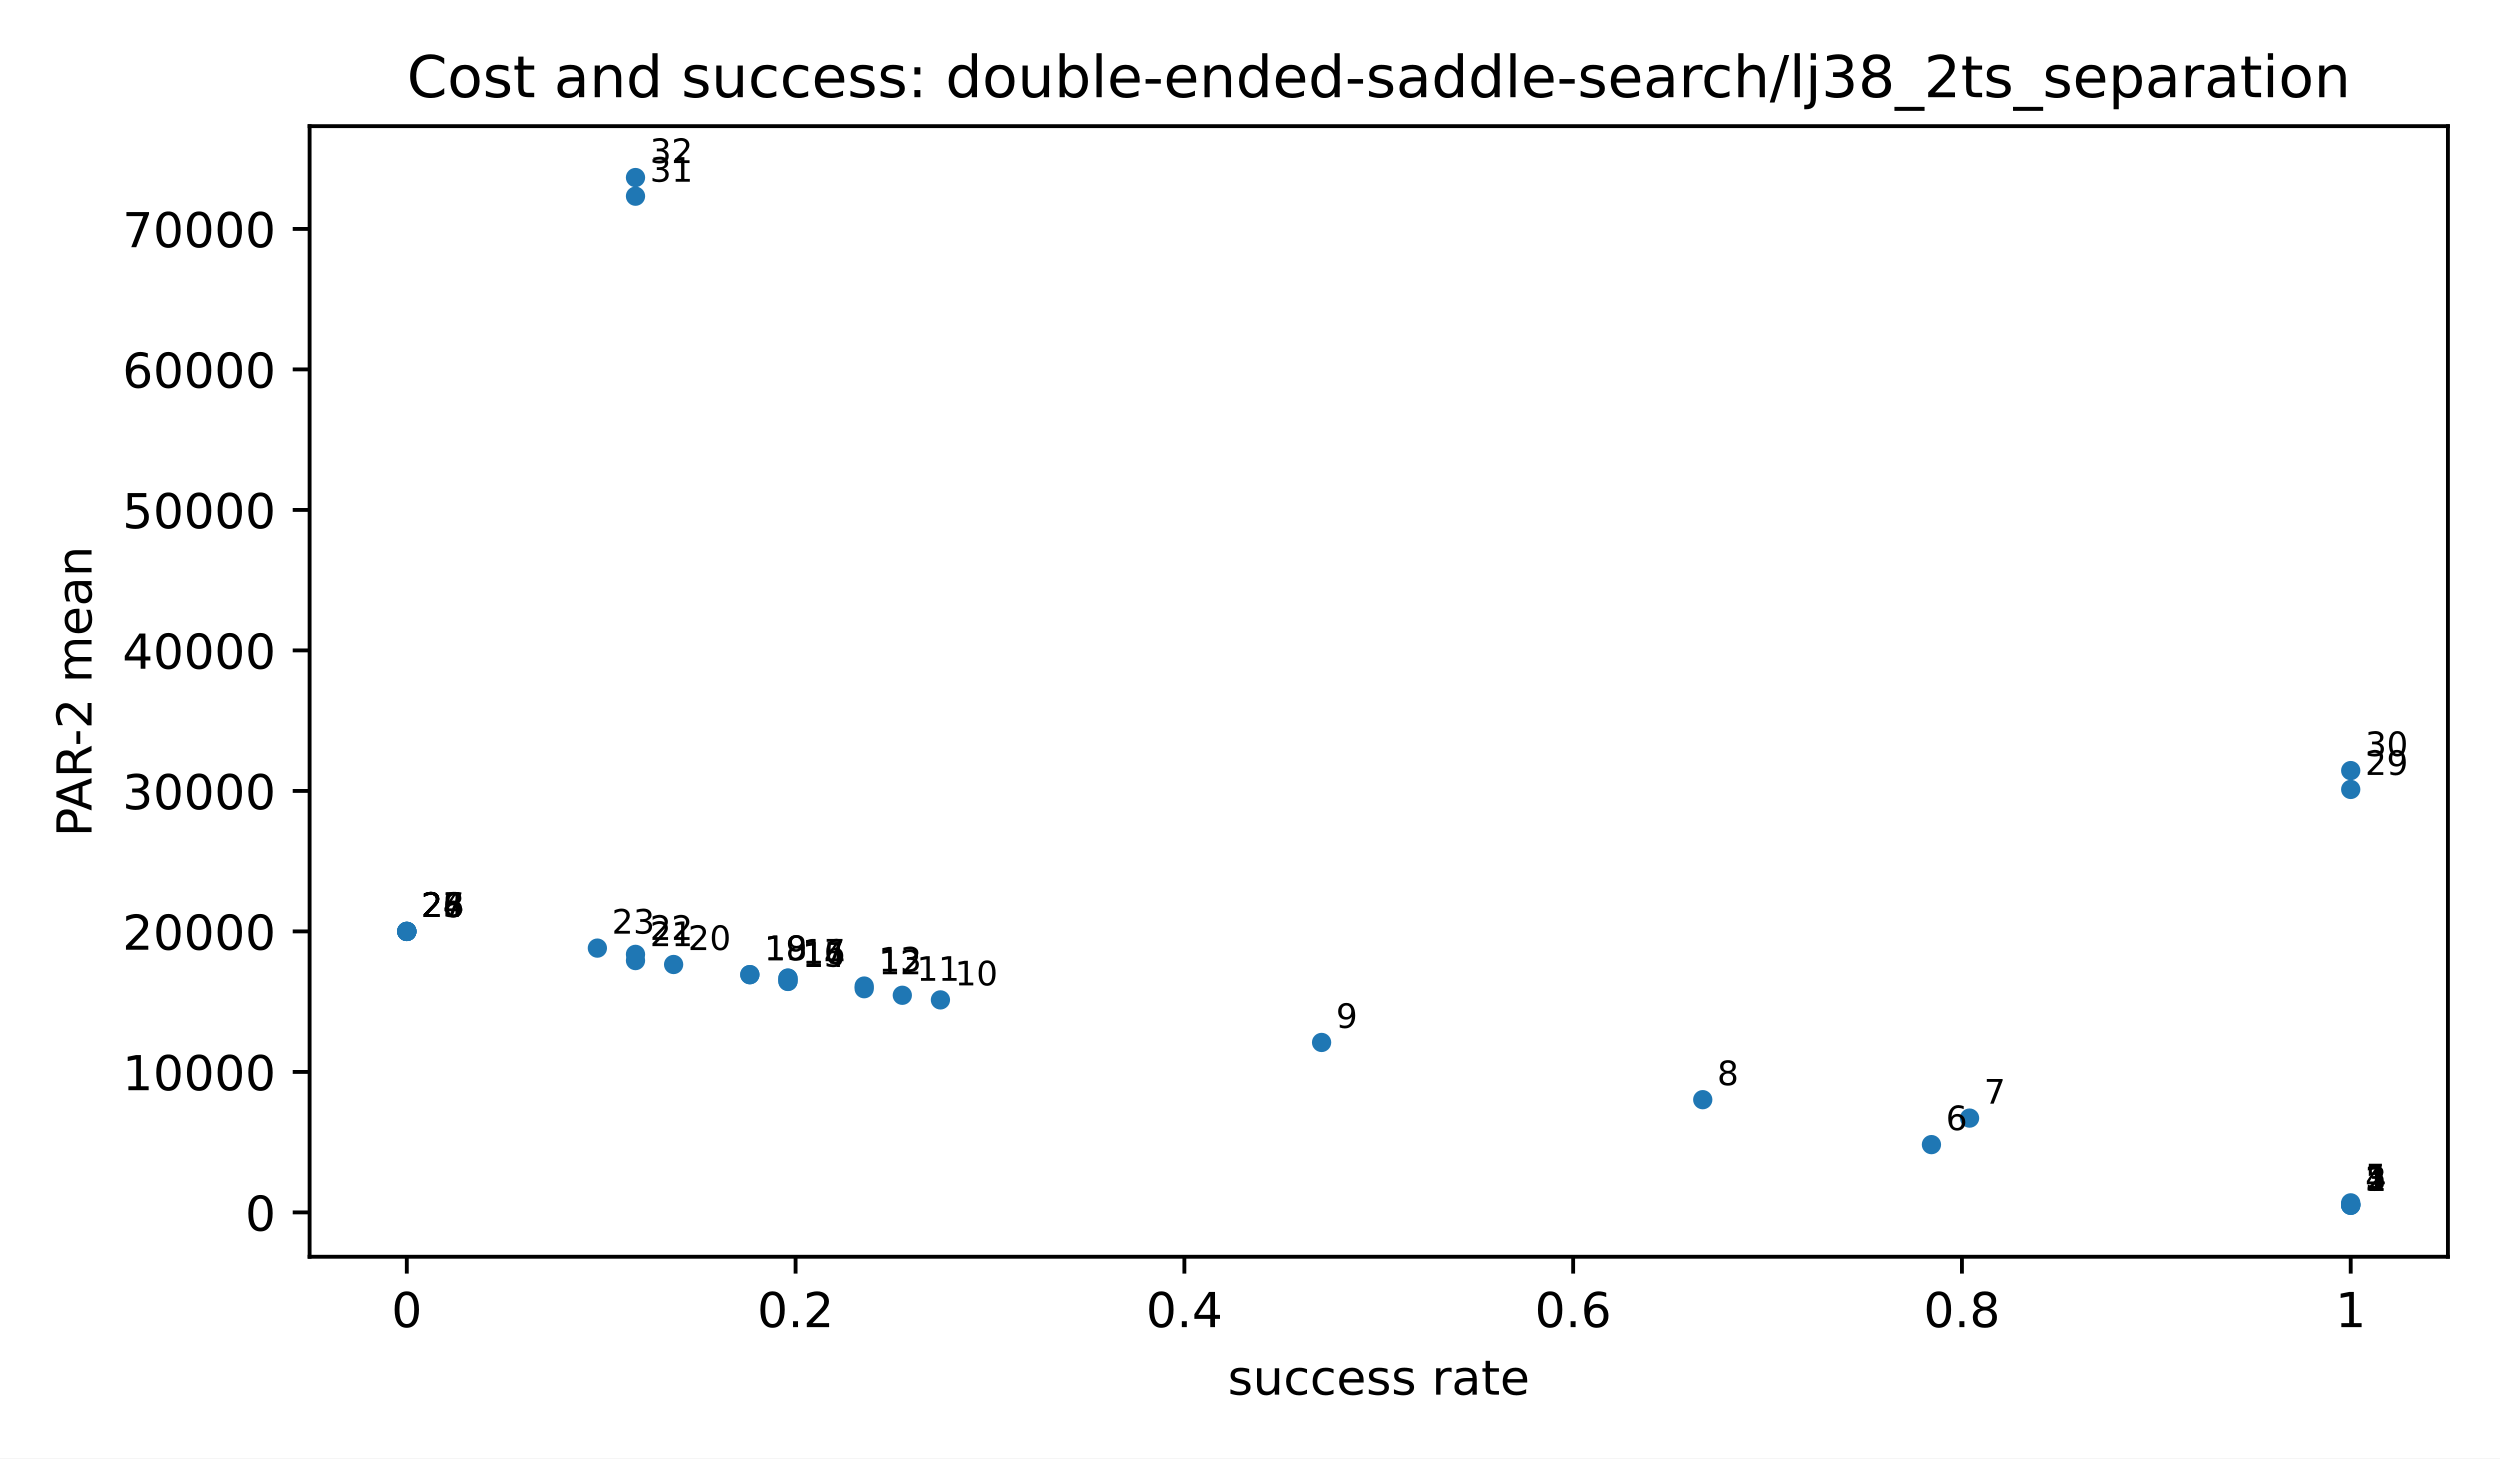
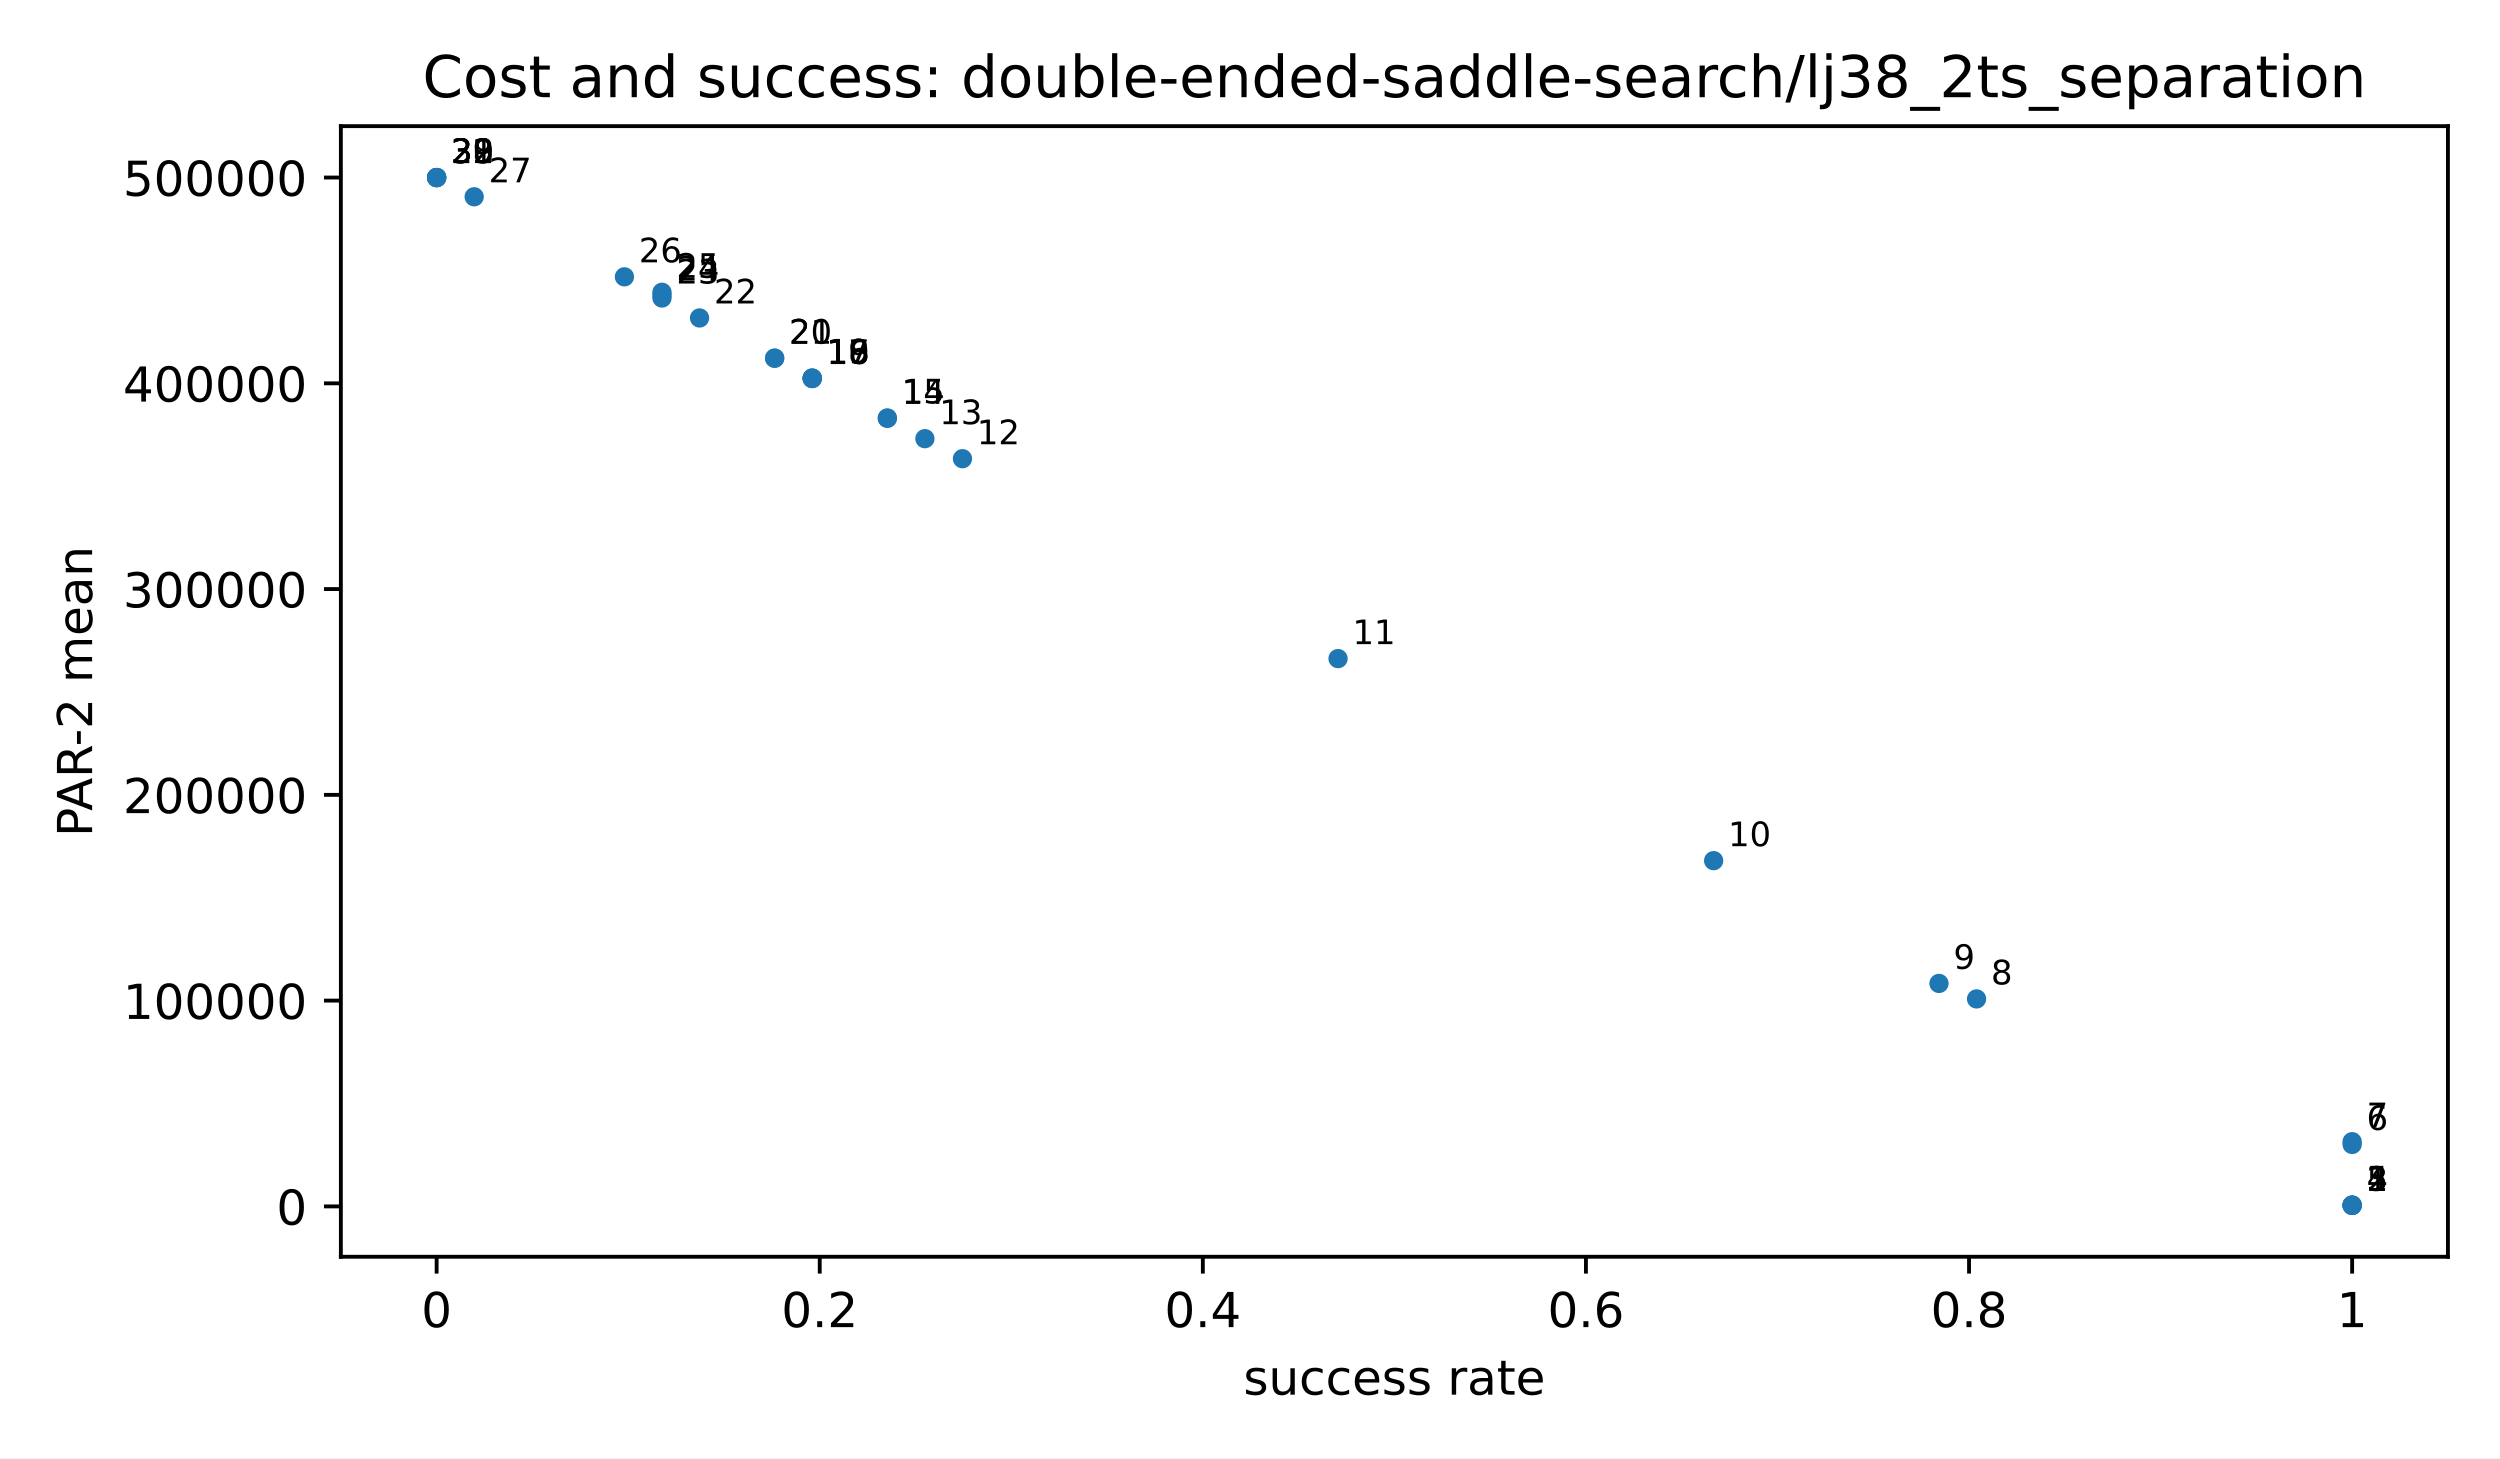
<svg xmlns="http://www.w3.org/2000/svg" xmlns:xlink="http://www.w3.org/1999/xlink" width="518.4pt" height="302.4pt" viewBox="0 0 518.4 302.4" version="1.1">
  <defs>
    <style type="text/css">*{stroke-linejoin: round; stroke-linecap: butt}</style>
  </defs>
  <g id="figure_1">
    <g id="patch_1">
      <path d="M 0 302.4  L 518.4 302.4  L 518.4 0  L 0 0  z " style="fill: #ffffff" />
    </g>
    <g id="axes_1">
      <g id="patch_2">
-         <path d="M 64.2 260.6  L 507.6 260.6  L 507.6 26.16  L 64.2 26.16  z " style="fill: #ffffff" />
+         <path d="M 70.68 260.6  L 507.6 260.6  L 507.6 26.16  L 70.68 26.16  z " style="fill: #ffffff" />
      </g>
      <g id="PathCollection_1">
        <defs>
          <path id="m2d8934182f" d="M 0 2  C 0.53 2 1.039 1.789 1.414 1.414  C 1.789 1.039 2 0.53 2 0  C 2 -0.53 1.789 -1.039 1.414 -1.414  C 1.039 -1.789 0.53 -2 0 -2  C -0.53 -2 -1.039 -1.789 -1.414 -1.414  C -1.789 -1.039 -2 -0.53 -2 0  C -2 0.53 -1.789 1.039 -1.414 1.414  C -1.039 1.789 -0.53 2 0 2  z " />
        </defs>
-         <g clip-path="url(#p3300185fd4)">
-           <use xlink:href="#m2d8934182f" x="487.445" y="249.944" style="fill: #1f77b4" />
-           <use xlink:href="#m2d8934182f" x="487.445" y="249.893" style="fill: #1f77b4" />
-           <use xlink:href="#m2d8934182f" x="487.445" y="249.88" style="fill: #1f77b4" />
-           <use xlink:href="#m2d8934182f" x="487.445" y="249.763" style="fill: #1f77b4" />
-           <use xlink:href="#m2d8934182f" x="487.445" y="249.422" style="fill: #1f77b4" />
-           <use xlink:href="#m2d8934182f" x="400.504" y="237.348" style="fill: #1f77b4" />
-           <use xlink:href="#m2d8934182f" x="408.408" y="231.849" style="fill: #1f77b4" />
-           <use xlink:href="#m2d8934182f" x="353.082" y="228.03" style="fill: #1f77b4" />
-           <use xlink:href="#m2d8934182f" x="274.044" y="216.162" style="fill: #1f77b4" />
-           <use xlink:href="#m2d8934182f" x="195.007" y="207.339" style="fill: #1f77b4" />
-           <use xlink:href="#m2d8934182f" x="187.103" y="206.381" style="fill: #1f77b4" />
-           <use xlink:href="#m2d8934182f" x="179.199" y="205.02" style="fill: #1f77b4" />
-           <use xlink:href="#m2d8934182f" x="179.199" y="204.468" style="fill: #1f77b4" />
-           <use xlink:href="#m2d8934182f" x="163.392" y="203.515" style="fill: #1f77b4" />
-           <use xlink:href="#m2d8934182f" x="163.392" y="203.46" style="fill: #1f77b4" />
-           <use xlink:href="#m2d8934182f" x="163.392" y="202.863" style="fill: #1f77b4" />
-           <use xlink:href="#m2d8934182f" x="163.392" y="202.806" style="fill: #1f77b4" />
-           <use xlink:href="#m2d8934182f" x="155.488" y="202.116" style="fill: #1f77b4" />
-           <use xlink:href="#m2d8934182f" x="155.488" y="202.099" style="fill: #1f77b4" />
-           <use xlink:href="#m2d8934182f" x="139.681" y="199.998" style="fill: #1f77b4" />
-           <use xlink:href="#m2d8934182f" x="131.777" y="199.184" style="fill: #1f77b4" />
-           <use xlink:href="#m2d8934182f" x="131.777" y="197.898" style="fill: #1f77b4" />
-           <use xlink:href="#m2d8934182f" x="123.873" y="196.601" style="fill: #1f77b4" />
-           <use xlink:href="#m2d8934182f" x="84.355" y="193.14" style="fill: #1f77b4" />
-           <use xlink:href="#m2d8934182f" x="84.355" y="193.14" style="fill: #1f77b4" />
-           <use xlink:href="#m2d8934182f" x="84.355" y="193.14" style="fill: #1f77b4" />
-           <use xlink:href="#m2d8934182f" x="84.355" y="193.14" style="fill: #1f77b4" />
-           <use xlink:href="#m2d8934182f" x="84.355" y="193.14" style="fill: #1f77b4" />
-           <use xlink:href="#m2d8934182f" x="487.445" y="163.697" style="fill: #1f77b4" />
-           <use xlink:href="#m2d8934182f" x="487.445" y="159.789" style="fill: #1f77b4" />
-           <use xlink:href="#m2d8934182f" x="131.777" y="40.684" style="fill: #1f77b4" />
-           <use xlink:href="#m2d8934182f" x="131.777" y="36.816" style="fill: #1f77b4" />
+         <g clip-path="url(#p58a81f9ba8)">
+           <use xlink:href="#m2d8934182f" x="487.74" y="249.944" style="fill: #1f77b4" />
+           <use xlink:href="#m2d8934182f" x="487.74" y="249.936" style="fill: #1f77b4" />
+           <use xlink:href="#m2d8934182f" x="487.74" y="249.934" style="fill: #1f77b4" />
+           <use xlink:href="#m2d8934182f" x="487.74" y="249.917" style="fill: #1f77b4" />
+           <use xlink:href="#m2d8934182f" x="487.74" y="249.867" style="fill: #1f77b4" />
+           <use xlink:href="#m2d8934182f" x="487.74" y="237.312" style="fill: #1f77b4" />
+           <use xlink:href="#m2d8934182f" x="487.74" y="236.74" style="fill: #1f77b4" />
+           <use xlink:href="#m2d8934182f" x="409.858" y="207.135" style="fill: #1f77b4" />
+           <use xlink:href="#m2d8934182f" x="402.069" y="203.925" style="fill: #1f77b4" />
+           <use xlink:href="#m2d8934182f" x="355.34" y="178.465" style="fill: #1f77b4" />
+           <use xlink:href="#m2d8934182f" x="277.458" y="136.568" style="fill: #1f77b4" />
+           <use xlink:href="#m2d8934182f" x="199.575" y="95.118" style="fill: #1f77b4" />
+           <use xlink:href="#m2d8934182f" x="191.787" y="90.962" style="fill: #1f77b4" />
+           <use xlink:href="#m2d8934182f" x="183.999" y="86.746" style="fill: #1f77b4" />
+           <use xlink:href="#m2d8934182f" x="183.999" y="86.666" style="fill: #1f77b4" />
+           <use xlink:href="#m2d8934182f" x="168.422" y="78.494" style="fill: #1f77b4" />
+           <use xlink:href="#m2d8934182f" x="168.422" y="78.486" style="fill: #1f77b4" />
+           <use xlink:href="#m2d8934182f" x="168.422" y="78.399" style="fill: #1f77b4" />
+           <use xlink:href="#m2d8934182f" x="168.422" y="78.39" style="fill: #1f77b4" />
+           <use xlink:href="#m2d8934182f" x="160.634" y="74.274" style="fill: #1f77b4" />
+           <use xlink:href="#m2d8934182f" x="160.634" y="74.271" style="fill: #1f77b4" />
+           <use xlink:href="#m2d8934182f" x="145.058" y="65.932" style="fill: #1f77b4" />
+           <use xlink:href="#m2d8934182f" x="137.269" y="61.797" style="fill: #1f77b4" />
+           <use xlink:href="#m2d8934182f" x="137.269" y="61.173" style="fill: #1f77b4" />
+           <use xlink:href="#m2d8934182f" x="137.269" y="60.606" style="fill: #1f77b4" />
+           <use xlink:href="#m2d8934182f" x="129.481" y="57.402" style="fill: #1f77b4" />
+           <use xlink:href="#m2d8934182f" x="98.328" y="40.803" style="fill: #1f77b4" />
+           <use xlink:href="#m2d8934182f" x="90.54" y="36.816" style="fill: #1f77b4" />
+           <use xlink:href="#m2d8934182f" x="90.54" y="36.816" style="fill: #1f77b4" />
+           <use xlink:href="#m2d8934182f" x="90.54" y="36.816" style="fill: #1f77b4" />
+           <use xlink:href="#m2d8934182f" x="90.54" y="36.816" style="fill: #1f77b4" />
+           <use xlink:href="#m2d8934182f" x="90.54" y="36.816" style="fill: #1f77b4" />
        </g>
      </g>
      <g id="matplotlib.axis_1">
        <g id="xtick_1">
          <g id="line2d_1">
            <defs>
              <path id="m8ea4d47d77" d="M 0 0  L 0 3.5  " style="stroke: #000000; stroke-width: 0.8" />
            </defs>
            <g>
-               <use xlink:href="#m8ea4d47d77" x="84.355" y="260.6" style="stroke: #000000; stroke-width: 0.8" />
+               <use xlink:href="#m8ea4d47d77" x="90.54" y="260.6" style="stroke: #000000; stroke-width: 0.8" />
            </g>
          </g>
          <g id="text_1">
-             <text style="font-size: 10px; font-family: 'DejaVu Sans', 'Bitstream Vera Sans', 'Computer Modern Sans Serif', 'Lucida Grande', 'Verdana', 'Geneva', 'Lucid', 'Arial', 'Helvetica', 'Avant Garde', sans-serif; text-anchor: middle" x="84.355" y="275.198" transform="rotate(-0 84.35455 275.1977)">0</text>
+             <text style="font-size: 10px; font-family: 'DejaVu Sans', 'Bitstream Vera Sans', 'Computer Modern Sans Serif', 'Lucida Grande', 'Verdana', 'Geneva', 'Lucid', 'Arial', 'Helvetica', 'Avant Garde', sans-serif; text-anchor: middle" x="90.54" y="275.198" transform="rotate(-0 90.54 275.1977)">0</text>
          </g>
        </g>
        <g id="xtick_2">
          <g id="line2d_2">
            <g>
-               <use xlink:href="#m8ea4d47d77" x="164.973" y="260.6" style="stroke: #000000; stroke-width: 0.8" />
+               <use xlink:href="#m8ea4d47d77" x="169.98" y="260.6" style="stroke: #000000; stroke-width: 0.8" />
            </g>
          </g>
          <g id="text_2">
-             <text style="font-size: 10px; font-family: 'DejaVu Sans', 'Bitstream Vera Sans', 'Computer Modern Sans Serif', 'Lucida Grande', 'Verdana', 'Geneva', 'Lucid', 'Arial', 'Helvetica', 'Avant Garde', sans-serif; text-anchor: middle" x="164.973" y="275.198" transform="rotate(-0 164.9727 275.1977)">0.2</text>
+             <text style="font-size: 10px; font-family: 'DejaVu Sans', 'Bitstream Vera Sans', 'Computer Modern Sans Serif', 'Lucida Grande', 'Verdana', 'Geneva', 'Lucid', 'Arial', 'Helvetica', 'Avant Garde', sans-serif; text-anchor: middle" x="169.98" y="275.198" transform="rotate(-0 169.98 275.1977)">0.2</text>
          </g>
        </g>
        <g id="xtick_3">
          <g id="line2d_3">
            <g>
-               <use xlink:href="#m8ea4d47d77" x="245.591" y="260.6" style="stroke: #000000; stroke-width: 0.8" />
+               <use xlink:href="#m8ea4d47d77" x="249.42" y="260.6" style="stroke: #000000; stroke-width: 0.8" />
            </g>
          </g>
          <g id="text_3">
-             <text style="font-size: 10px; font-family: 'DejaVu Sans', 'Bitstream Vera Sans', 'Computer Modern Sans Serif', 'Lucida Grande', 'Verdana', 'Geneva', 'Lucid', 'Arial', 'Helvetica', 'Avant Garde', sans-serif; text-anchor: middle" x="245.591" y="275.198" transform="rotate(-0 245.5909 275.1977)">0.4</text>
+             <text style="font-size: 10px; font-family: 'DejaVu Sans', 'Bitstream Vera Sans', 'Computer Modern Sans Serif', 'Lucida Grande', 'Verdana', 'Geneva', 'Lucid', 'Arial', 'Helvetica', 'Avant Garde', sans-serif; text-anchor: middle" x="249.42" y="275.198" transform="rotate(-0 249.42 275.1977)">0.4</text>
          </g>
        </g>
        <g id="xtick_4">
          <g id="line2d_4">
            <g>
-               <use xlink:href="#m8ea4d47d77" x="326.209" y="260.6" style="stroke: #000000; stroke-width: 0.8" />
+               <use xlink:href="#m8ea4d47d77" x="328.86" y="260.6" style="stroke: #000000; stroke-width: 0.8" />
            </g>
          </g>
          <g id="text_4">
-             <text style="font-size: 10px; font-family: 'DejaVu Sans', 'Bitstream Vera Sans', 'Computer Modern Sans Serif', 'Lucida Grande', 'Verdana', 'Geneva', 'Lucid', 'Arial', 'Helvetica', 'Avant Garde', sans-serif; text-anchor: middle" x="326.209" y="275.198" transform="rotate(-0 326.2091 275.1977)">0.6</text>
+             <text style="font-size: 10px; font-family: 'DejaVu Sans', 'Bitstream Vera Sans', 'Computer Modern Sans Serif', 'Lucida Grande', 'Verdana', 'Geneva', 'Lucid', 'Arial', 'Helvetica', 'Avant Garde', sans-serif; text-anchor: middle" x="328.86" y="275.198" transform="rotate(-0 328.86 275.1977)">0.6</text>
          </g>
        </g>
        <g id="xtick_5">
          <g id="line2d_5">
            <g>
-               <use xlink:href="#m8ea4d47d77" x="406.827" y="260.6" style="stroke: #000000; stroke-width: 0.8" />
+               <use xlink:href="#m8ea4d47d77" x="408.3" y="260.6" style="stroke: #000000; stroke-width: 0.8" />
            </g>
          </g>
          <g id="text_5">
-             <text style="font-size: 10px; font-family: 'DejaVu Sans', 'Bitstream Vera Sans', 'Computer Modern Sans Serif', 'Lucida Grande', 'Verdana', 'Geneva', 'Lucid', 'Arial', 'Helvetica', 'Avant Garde', sans-serif; text-anchor: middle" x="406.827" y="275.198" transform="rotate(-0 406.8273 275.1977)">0.8</text>
+             <text style="font-size: 10px; font-family: 'DejaVu Sans', 'Bitstream Vera Sans', 'Computer Modern Sans Serif', 'Lucida Grande', 'Verdana', 'Geneva', 'Lucid', 'Arial', 'Helvetica', 'Avant Garde', sans-serif; text-anchor: middle" x="408.3" y="275.198" transform="rotate(-0 408.3 275.1977)">0.8</text>
          </g>
        </g>
        <g id="xtick_6">
          <g id="line2d_6">
            <g>
-               <use xlink:href="#m8ea4d47d77" x="487.445" y="260.6" style="stroke: #000000; stroke-width: 0.8" />
+               <use xlink:href="#m8ea4d47d77" x="487.74" y="260.6" style="stroke: #000000; stroke-width: 0.8" />
            </g>
          </g>
          <g id="text_6">
-             <text style="font-size: 10px; font-family: 'DejaVu Sans', 'Bitstream Vera Sans', 'Computer Modern Sans Serif', 'Lucida Grande', 'Verdana', 'Geneva', 'Lucid', 'Arial', 'Helvetica', 'Avant Garde', sans-serif; text-anchor: middle" x="487.445" y="275.198" transform="rotate(-0 487.4455 275.1977)">1</text>
+             <text style="font-size: 10px; font-family: 'DejaVu Sans', 'Bitstream Vera Sans', 'Computer Modern Sans Serif', 'Lucida Grande', 'Verdana', 'Geneva', 'Lucid', 'Arial', 'Helvetica', 'Avant Garde', sans-serif; text-anchor: middle" x="487.74" y="275.198" transform="rotate(-0 487.74 275.1977)">1</text>
          </g>
        </g>
        <g id="text_7">
-           <text style="font-size: 10px; font-family: 'DejaVu Sans', 'Bitstream Vera Sans', 'Computer Modern Sans Serif', 'Lucida Grande', 'Verdana', 'Geneva', 'Lucid', 'Arial', 'Helvetica', 'Avant Garde', sans-serif; text-anchor: middle" x="285.9" y="289.198" transform="rotate(-0 285.9 289.1977)">success rate</text>
+           <text style="font-size: 10px; font-family: 'DejaVu Sans', 'Bitstream Vera Sans', 'Computer Modern Sans Serif', 'Lucida Grande', 'Verdana', 'Geneva', 'Lucid', 'Arial', 'Helvetica', 'Avant Garde', sans-serif; text-anchor: middle" x="289.14" y="289.198" transform="rotate(-0 289.14 289.1977)">success rate</text>
        </g>
      </g>
      <g id="matplotlib.axis_2">
        <g id="ytick_1">
          <g id="line2d_7">
            <defs>
              <path id="md659df78fa" d="M 0 0  L -3.5 0  " style="stroke: #000000; stroke-width: 0.8" />
            </defs>
            <g>
-               <use xlink:href="#md659df78fa" x="64.2" y="251.408" style="stroke: #000000; stroke-width: 0.8" />
+               <use xlink:href="#md659df78fa" x="70.68" y="250.158" style="stroke: #000000; stroke-width: 0.8" />
            </g>
          </g>
          <g id="text_8">
-             <text style="font-size: 10px; font-family: 'DejaVu Sans', 'Bitstream Vera Sans', 'Computer Modern Sans Serif', 'Lucida Grande', 'Verdana', 'Geneva', 'Lucid', 'Arial', 'Helvetica', 'Avant Garde', sans-serif; text-anchor: end" x="57.2" y="255.207" transform="rotate(-0 57.2 255.2073)">0</text>
+             <text style="font-size: 10px; font-family: 'DejaVu Sans', 'Bitstream Vera Sans', 'Computer Modern Sans Serif', 'Lucida Grande', 'Verdana', 'Geneva', 'Lucid', 'Arial', 'Helvetica', 'Avant Garde', sans-serif; text-anchor: end" x="63.68" y="253.957" transform="rotate(-0 63.68 253.957)">0</text>
          </g>
        </g>
        <g id="ytick_2">
          <g id="line2d_8">
            <g>
-               <use xlink:href="#md659df78fa" x="64.2" y="222.274" style="stroke: #000000; stroke-width: 0.8" />
+               <use xlink:href="#md659df78fa" x="70.68" y="207.49" style="stroke: #000000; stroke-width: 0.8" />
            </g>
          </g>
          <g id="text_9">
-             <text style="font-size: 10px; font-family: 'DejaVu Sans', 'Bitstream Vera Sans', 'Computer Modern Sans Serif', 'Lucida Grande', 'Verdana', 'Geneva', 'Lucid', 'Arial', 'Helvetica', 'Avant Garde', sans-serif; text-anchor: end" x="57.2" y="226.073" transform="rotate(-0 57.2 226.0729)">10000</text>
+             <text style="font-size: 10px; font-family: 'DejaVu Sans', 'Bitstream Vera Sans', 'Computer Modern Sans Serif', 'Lucida Grande', 'Verdana', 'Geneva', 'Lucid', 'Arial', 'Helvetica', 'Avant Garde', sans-serif; text-anchor: end" x="63.68" y="211.289" transform="rotate(-0 63.68 211.2886)">100000</text>
          </g>
        </g>
        <g id="ytick_3">
          <g id="line2d_9">
            <g>
-               <use xlink:href="#md659df78fa" x="64.2" y="193.14" style="stroke: #000000; stroke-width: 0.8" />
+               <use xlink:href="#md659df78fa" x="70.68" y="164.821" style="stroke: #000000; stroke-width: 0.8" />
            </g>
          </g>
          <g id="text_10">
-             <text style="font-size: 10px; font-family: 'DejaVu Sans', 'Bitstream Vera Sans', 'Computer Modern Sans Serif', 'Lucida Grande', 'Verdana', 'Geneva', 'Lucid', 'Arial', 'Helvetica', 'Avant Garde', sans-serif; text-anchor: end" x="57.2" y="196.939" transform="rotate(-0 57.2 196.9386)">20000</text>
+             <text style="font-size: 10px; font-family: 'DejaVu Sans', 'Bitstream Vera Sans', 'Computer Modern Sans Serif', 'Lucida Grande', 'Verdana', 'Geneva', 'Lucid', 'Arial', 'Helvetica', 'Avant Garde', sans-serif; text-anchor: end" x="63.68" y="168.62" transform="rotate(-0 63.68 168.6203)">200000</text>
          </g>
        </g>
        <g id="ytick_4">
          <g id="line2d_10">
            <g>
-               <use xlink:href="#md659df78fa" x="64.2" y="164.005" style="stroke: #000000; stroke-width: 0.8" />
+               <use xlink:href="#md659df78fa" x="70.68" y="122.153" style="stroke: #000000; stroke-width: 0.8" />
            </g>
          </g>
          <g id="text_11">
-             <text style="font-size: 10px; font-family: 'DejaVu Sans', 'Bitstream Vera Sans', 'Computer Modern Sans Serif', 'Lucida Grande', 'Verdana', 'Geneva', 'Lucid', 'Arial', 'Helvetica', 'Avant Garde', sans-serif; text-anchor: end" x="57.2" y="167.804" transform="rotate(-0 57.2 167.8042)">30000</text>
+             <text style="font-size: 10px; font-family: 'DejaVu Sans', 'Bitstream Vera Sans', 'Computer Modern Sans Serif', 'Lucida Grande', 'Verdana', 'Geneva', 'Lucid', 'Arial', 'Helvetica', 'Avant Garde', sans-serif; text-anchor: end" x="63.68" y="125.952" transform="rotate(-0 63.68 125.9519)">300000</text>
          </g>
        </g>
        <g id="ytick_5">
          <g id="line2d_11">
            <g>
-               <use xlink:href="#md659df78fa" x="64.2" y="134.871" style="stroke: #000000; stroke-width: 0.8" />
+               <use xlink:href="#md659df78fa" x="70.68" y="79.485" style="stroke: #000000; stroke-width: 0.8" />
            </g>
          </g>
          <g id="text_12">
-             <text style="font-size: 10px; font-family: 'DejaVu Sans', 'Bitstream Vera Sans', 'Computer Modern Sans Serif', 'Lucida Grande', 'Verdana', 'Geneva', 'Lucid', 'Arial', 'Helvetica', 'Avant Garde', sans-serif; text-anchor: end" x="57.2" y="138.67" transform="rotate(-0 57.2 138.6699)">40000</text>
+             <text style="font-size: 10px; font-family: 'DejaVu Sans', 'Bitstream Vera Sans', 'Computer Modern Sans Serif', 'Lucida Grande', 'Verdana', 'Geneva', 'Lucid', 'Arial', 'Helvetica', 'Avant Garde', sans-serif; text-anchor: end" x="63.68" y="83.284" transform="rotate(-0 63.68 83.28355)">400000</text>
          </g>
        </g>
        <g id="ytick_6">
          <g id="line2d_12">
            <g>
-               <use xlink:href="#md659df78fa" x="64.2" y="105.737" style="stroke: #000000; stroke-width: 0.8" />
+               <use xlink:href="#md659df78fa" x="70.68" y="36.816" style="stroke: #000000; stroke-width: 0.8" />
            </g>
          </g>
          <g id="text_13">
-             <text style="font-size: 10px; font-family: 'DejaVu Sans', 'Bitstream Vera Sans', 'Computer Modern Sans Serif', 'Lucida Grande', 'Verdana', 'Geneva', 'Lucid', 'Arial', 'Helvetica', 'Avant Garde', sans-serif; text-anchor: end" x="57.2" y="109.535" transform="rotate(-0 57.2 109.5355)">50000</text>
-           </g>
-         </g>
-         <g id="ytick_7">
-           <g id="line2d_13">
-             <g>
-               <use xlink:href="#md659df78fa" x="64.2" y="76.602" style="stroke: #000000; stroke-width: 0.8" />
-             </g>
-           </g>
-           <g id="text_14">
-             <text style="font-size: 10px; font-family: 'DejaVu Sans', 'Bitstream Vera Sans', 'Computer Modern Sans Serif', 'Lucida Grande', 'Verdana', 'Geneva', 'Lucid', 'Arial', 'Helvetica', 'Avant Garde', sans-serif; text-anchor: end" x="57.2" y="80.401" transform="rotate(-0 57.2 80.40113)">60000</text>
-           </g>
-         </g>
-         <g id="ytick_8">
-           <g id="line2d_14">
-             <g>
-               <use xlink:href="#md659df78fa" x="64.2" y="47.468" style="stroke: #000000; stroke-width: 0.8" />
-             </g>
-           </g>
-           <g id="text_15">
-             <text style="font-size: 10px; font-family: 'DejaVu Sans', 'Bitstream Vera Sans', 'Computer Modern Sans Serif', 'Lucida Grande', 'Verdana', 'Geneva', 'Lucid', 'Arial', 'Helvetica', 'Avant Garde', sans-serif; text-anchor: end" x="57.2" y="51.267" transform="rotate(-0 57.2 51.26677)">70000</text>
-           </g>
-         </g>
-         <g id="text_16">
-           <text style="font-size: 10px; font-family: 'DejaVu Sans', 'Bitstream Vera Sans', 'Computer Modern Sans Serif', 'Lucida Grande', 'Verdana', 'Geneva', 'Lucid', 'Arial', 'Helvetica', 'Avant Garde', sans-serif; text-anchor: middle" x="18.985" y="143.38" transform="rotate(-90 18.98516 143.38)">PAR-2 mean</text>
+             <text style="font-size: 10px; font-family: 'DejaVu Sans', 'Bitstream Vera Sans', 'Computer Modern Sans Serif', 'Lucida Grande', 'Verdana', 'Geneva', 'Lucid', 'Arial', 'Helvetica', 'Avant Garde', sans-serif; text-anchor: end" x="63.68" y="40.615" transform="rotate(-0 63.68 40.61519)">500000</text>
+           </g>
+         </g>
+         <g id="text_14">
+           <text style="font-size: 10px; font-family: 'DejaVu Sans', 'Bitstream Vera Sans', 'Computer Modern Sans Serif', 'Lucida Grande', 'Verdana', 'Geneva', 'Lucid', 'Arial', 'Helvetica', 'Avant Garde', sans-serif; text-anchor: middle" x="19.103" y="143.38" transform="rotate(-90 19.10266 143.38)">PAR-2 mean</text>
        </g>
      </g>
      <g id="patch_3">
-         <path d="M 64.2 260.6  L 64.2 26.16  " style="fill: none; stroke: #000000; stroke-width: 0.8; stroke-linejoin: miter; stroke-linecap: square" />
+         <path d="M 70.68 260.6  L 70.68 26.16  " style="fill: none; stroke: #000000; stroke-width: 0.8; stroke-linejoin: miter; stroke-linecap: square" />
      </g>
      <g id="patch_4">
        <path d="M 507.6 260.6  L 507.6 26.16  " style="fill: none; stroke: #000000; stroke-width: 0.8; stroke-linejoin: miter; stroke-linecap: square" />
      </g>
      <g id="patch_5">
-         <path d="M 64.2 260.6  L 507.6 260.6  " style="fill: none; stroke: #000000; stroke-width: 0.8; stroke-linejoin: miter; stroke-linecap: square" />
+         <path d="M 70.68 260.6  L 507.6 260.6  " style="fill: none; stroke: #000000; stroke-width: 0.8; stroke-linejoin: miter; stroke-linecap: square" />
      </g>
      <g id="patch_6">
-         <path d="M 64.2 26.16  L 507.6 26.16  " style="fill: none; stroke: #000000; stroke-width: 0.8; stroke-linejoin: miter; stroke-linecap: square" />
+         <path d="M 70.68 26.16  L 507.6 26.16  " style="fill: none; stroke: #000000; stroke-width: 0.8; stroke-linejoin: miter; stroke-linecap: square" />
+       </g>
+       <g id="text_15">
+         <text style="font-size: 7px; font-family: 'DejaVu Sans', 'Bitstream Vera Sans', 'Computer Modern Sans Serif', 'Lucida Grande', 'Verdana', 'Geneva', 'Lucid', 'Arial', 'Helvetica', 'Avant Garde', sans-serif; text-anchor: start" x="490.74" y="246.944" transform="rotate(-0 490.74 246.9436)">1</text>
+       </g>
+       <g id="text_16">
+         <text style="font-size: 7px; font-family: 'DejaVu Sans', 'Bitstream Vera Sans', 'Computer Modern Sans Serif', 'Lucida Grande', 'Verdana', 'Geneva', 'Lucid', 'Arial', 'Helvetica', 'Avant Garde', sans-serif; text-anchor: start" x="490.74" y="246.936" transform="rotate(-0 490.74 246.9361)">2</text>
      </g>
      <g id="text_17">
-         <text style="font-size: 7px; font-family: 'DejaVu Sans', 'Bitstream Vera Sans', 'Computer Modern Sans Serif', 'Lucida Grande', 'Verdana', 'Geneva', 'Lucid', 'Arial', 'Helvetica', 'Avant Garde', sans-serif; text-anchor: start" x="490.445" y="246.944" transform="rotate(-0 490.4455 246.9436)">1</text>
+         <text style="font-size: 7px; font-family: 'DejaVu Sans', 'Bitstream Vera Sans', 'Computer Modern Sans Serif', 'Lucida Grande', 'Verdana', 'Geneva', 'Lucid', 'Arial', 'Helvetica', 'Avant Garde', sans-serif; text-anchor: start" x="490.74" y="246.934" transform="rotate(-0 490.74 246.9343)">3</text>
      </g>
      <g id="text_18">
-         <text style="font-size: 7px; font-family: 'DejaVu Sans', 'Bitstream Vera Sans', 'Computer Modern Sans Serif', 'Lucida Grande', 'Verdana', 'Geneva', 'Lucid', 'Arial', 'Helvetica', 'Avant Garde', sans-serif; text-anchor: start" x="490.445" y="246.893" transform="rotate(-0 490.4455 246.8925)">2</text>
+         <text style="font-size: 7px; font-family: 'DejaVu Sans', 'Bitstream Vera Sans', 'Computer Modern Sans Serif', 'Lucida Grande', 'Verdana', 'Geneva', 'Lucid', 'Arial', 'Helvetica', 'Avant Garde', sans-serif; text-anchor: start" x="490.74" y="246.917" transform="rotate(-0 490.74 246.9172)">4</text>
      </g>
      <g id="text_19">
-         <text style="font-size: 7px; font-family: 'DejaVu Sans', 'Bitstream Vera Sans', 'Computer Modern Sans Serif', 'Lucida Grande', 'Verdana', 'Geneva', 'Lucid', 'Arial', 'Helvetica', 'Avant Garde', sans-serif; text-anchor: start" x="490.445" y="246.88" transform="rotate(-0 490.4455 246.8799)">3</text>
+         <text style="font-size: 7px; font-family: 'DejaVu Sans', 'Bitstream Vera Sans', 'Computer Modern Sans Serif', 'Lucida Grande', 'Verdana', 'Geneva', 'Lucid', 'Arial', 'Helvetica', 'Avant Garde', sans-serif; text-anchor: start" x="490.74" y="246.867" transform="rotate(-0 490.74 246.8673)">5</text>
      </g>
      <g id="text_20">
-         <text style="font-size: 7px; font-family: 'DejaVu Sans', 'Bitstream Vera Sans', 'Computer Modern Sans Serif', 'Lucida Grande', 'Verdana', 'Geneva', 'Lucid', 'Arial', 'Helvetica', 'Avant Garde', sans-serif; text-anchor: start" x="490.445" y="246.763" transform="rotate(-0 490.4455 246.7634)">4</text>
+         <text style="font-size: 7px; font-family: 'DejaVu Sans', 'Bitstream Vera Sans', 'Computer Modern Sans Serif', 'Lucida Grande', 'Verdana', 'Geneva', 'Lucid', 'Arial', 'Helvetica', 'Avant Garde', sans-serif; text-anchor: start" x="490.74" y="234.312" transform="rotate(-0 490.74 234.3125)">6</text>
      </g>
      <g id="text_21">
-         <text style="font-size: 7px; font-family: 'DejaVu Sans', 'Bitstream Vera Sans', 'Computer Modern Sans Serif', 'Lucida Grande', 'Verdana', 'Geneva', 'Lucid', 'Arial', 'Helvetica', 'Avant Garde', sans-serif; text-anchor: start" x="490.445" y="246.422" transform="rotate(-0 490.4455 246.4221)">5</text>
+         <text style="font-size: 7px; font-family: 'DejaVu Sans', 'Bitstream Vera Sans', 'Computer Modern Sans Serif', 'Lucida Grande', 'Verdana', 'Geneva', 'Lucid', 'Arial', 'Helvetica', 'Avant Garde', sans-serif; text-anchor: start" x="490.74" y="233.74" transform="rotate(-0 490.74 233.7401)">7</text>
      </g>
      <g id="text_22">
-         <text style="font-size: 7px; font-family: 'DejaVu Sans', 'Bitstream Vera Sans', 'Computer Modern Sans Serif', 'Lucida Grande', 'Verdana', 'Geneva', 'Lucid', 'Arial', 'Helvetica', 'Avant Garde', sans-serif; text-anchor: start" x="403.504" y="234.348" transform="rotate(-0 403.5043 234.3479)">6</text>
+         <text style="font-size: 7px; font-family: 'DejaVu Sans', 'Bitstream Vera Sans', 'Computer Modern Sans Serif', 'Lucida Grande', 'Verdana', 'Geneva', 'Lucid', 'Arial', 'Helvetica', 'Avant Garde', sans-serif; text-anchor: start" x="412.858" y="204.135" transform="rotate(-0 412.8576 204.1352)">8</text>
      </g>
      <g id="text_23">
-         <text style="font-size: 7px; font-family: 'DejaVu Sans', 'Bitstream Vera Sans', 'Computer Modern Sans Serif', 'Lucida Grande', 'Verdana', 'Geneva', 'Lucid', 'Arial', 'Helvetica', 'Avant Garde', sans-serif; text-anchor: start" x="411.408" y="228.849" transform="rotate(-0 411.408 228.8495)">7</text>
+         <text style="font-size: 7px; font-family: 'DejaVu Sans', 'Bitstream Vera Sans', 'Computer Modern Sans Serif', 'Lucida Grande', 'Verdana', 'Geneva', 'Lucid', 'Arial', 'Helvetica', 'Avant Garde', sans-serif; text-anchor: start" x="405.069" y="200.925" transform="rotate(-0 405.0694 200.9246)">9</text>
      </g>
      <g id="text_24">
-         <text style="font-size: 7px; font-family: 'DejaVu Sans', 'Bitstream Vera Sans', 'Computer Modern Sans Serif', 'Lucida Grande', 'Verdana', 'Geneva', 'Lucid', 'Arial', 'Helvetica', 'Avant Garde', sans-serif; text-anchor: start" x="356.082" y="225.03" transform="rotate(-0 356.0818 225.0298)">8</text>
+         <text style="font-size: 7px; font-family: 'DejaVu Sans', 'Bitstream Vera Sans', 'Computer Modern Sans Serif', 'Lucida Grande', 'Verdana', 'Geneva', 'Lucid', 'Arial', 'Helvetica', 'Avant Garde', sans-serif; text-anchor: start" x="358.34" y="175.465" transform="rotate(-0 358.34 175.4649)">10</text>
      </g>
      <g id="text_25">
-         <text style="font-size: 7px; font-family: 'DejaVu Sans', 'Bitstream Vera Sans', 'Computer Modern Sans Serif', 'Lucida Grande', 'Verdana', 'Geneva', 'Lucid', 'Arial', 'Helvetica', 'Avant Garde', sans-serif; text-anchor: start" x="277.044" y="213.162" transform="rotate(-0 277.0444 213.1615)">9</text>
+         <text style="font-size: 7px; font-family: 'DejaVu Sans', 'Bitstream Vera Sans', 'Computer Modern Sans Serif', 'Lucida Grande', 'Verdana', 'Geneva', 'Lucid', 'Arial', 'Helvetica', 'Avant Garde', sans-serif; text-anchor: start" x="280.458" y="133.568" transform="rotate(-0 280.4576 133.5683)">11</text>
      </g>
      <g id="text_26">
-         <text style="font-size: 7px; font-family: 'DejaVu Sans', 'Bitstream Vera Sans', 'Computer Modern Sans Serif', 'Lucida Grande', 'Verdana', 'Geneva', 'Lucid', 'Arial', 'Helvetica', 'Avant Garde', sans-serif; text-anchor: start" x="198.007" y="204.339" transform="rotate(-0 198.007 204.3386)">10</text>
+         <text style="font-size: 7px; font-family: 'DejaVu Sans', 'Bitstream Vera Sans', 'Computer Modern Sans Serif', 'Lucida Grande', 'Verdana', 'Geneva', 'Lucid', 'Arial', 'Helvetica', 'Avant Garde', sans-serif; text-anchor: start" x="202.575" y="92.118" transform="rotate(-0 202.5753 92.11768)">12</text>
      </g>
      <g id="text_27">
-         <text style="font-size: 7px; font-family: 'DejaVu Sans', 'Bitstream Vera Sans', 'Computer Modern Sans Serif', 'Lucida Grande', 'Verdana', 'Geneva', 'Lucid', 'Arial', 'Helvetica', 'Avant Garde', sans-serif; text-anchor: start" x="190.103" y="203.381" transform="rotate(-0 190.1032 203.3813)">11</text>
+         <text style="font-size: 7px; font-family: 'DejaVu Sans', 'Bitstream Vera Sans', 'Computer Modern Sans Serif', 'Lucida Grande', 'Verdana', 'Geneva', 'Lucid', 'Arial', 'Helvetica', 'Avant Garde', sans-serif; text-anchor: start" x="194.787" y="87.962" transform="rotate(-0 194.7871 87.96163)">13</text>
      </g>
      <g id="text_28">
-         <text style="font-size: 7px; font-family: 'DejaVu Sans', 'Bitstream Vera Sans', 'Computer Modern Sans Serif', 'Lucida Grande', 'Verdana', 'Geneva', 'Lucid', 'Arial', 'Helvetica', 'Avant Garde', sans-serif; text-anchor: start" x="182.199" y="202.02" transform="rotate(-0 182.1995 202.0198)">12</text>
+         <text style="font-size: 7px; font-family: 'DejaVu Sans', 'Bitstream Vera Sans', 'Computer Modern Sans Serif', 'Lucida Grande', 'Verdana', 'Geneva', 'Lucid', 'Arial', 'Helvetica', 'Avant Garde', sans-serif; text-anchor: start" x="186.999" y="83.746" transform="rotate(-0 186.9988 83.74639)">14</text>
      </g>
      <g id="text_29">
-         <text style="font-size: 7px; font-family: 'DejaVu Sans', 'Bitstream Vera Sans', 'Computer Modern Sans Serif', 'Lucida Grande', 'Verdana', 'Geneva', 'Lucid', 'Arial', 'Helvetica', 'Avant Garde', sans-serif; text-anchor: start" x="182.199" y="201.468" transform="rotate(-0 182.1995 201.4679)">13</text>
+         <text style="font-size: 7px; font-family: 'DejaVu Sans', 'Bitstream Vera Sans', 'Computer Modern Sans Serif', 'Lucida Grande', 'Verdana', 'Geneva', 'Lucid', 'Arial', 'Helvetica', 'Avant Garde', sans-serif; text-anchor: start" x="186.999" y="83.666" transform="rotate(-0 186.9988 83.66557)">15</text>
      </g>
      <g id="text_30">
-         <text style="font-size: 7px; font-family: 'DejaVu Sans', 'Bitstream Vera Sans', 'Computer Modern Sans Serif', 'Lucida Grande', 'Verdana', 'Geneva', 'Lucid', 'Arial', 'Helvetica', 'Avant Garde', sans-serif; text-anchor: start" x="166.392" y="200.515" transform="rotate(-0 166.392 200.515)">14</text>
+         <text style="font-size: 7px; font-family: 'DejaVu Sans', 'Bitstream Vera Sans', 'Computer Modern Sans Serif', 'Lucida Grande', 'Verdana', 'Geneva', 'Lucid', 'Arial', 'Helvetica', 'Avant Garde', sans-serif; text-anchor: start" x="171.422" y="75.494" transform="rotate(-0 171.4224 75.49432)">16</text>
      </g>
      <g id="text_31">
-         <text style="font-size: 7px; font-family: 'DejaVu Sans', 'Bitstream Vera Sans', 'Computer Modern Sans Serif', 'Lucida Grande', 'Verdana', 'Geneva', 'Lucid', 'Arial', 'Helvetica', 'Avant Garde', sans-serif; text-anchor: start" x="166.392" y="200.46" transform="rotate(-0 166.392 200.4602)">15</text>
+         <text style="font-size: 7px; font-family: 'DejaVu Sans', 'Bitstream Vera Sans', 'Computer Modern Sans Serif', 'Lucida Grande', 'Verdana', 'Geneva', 'Lucid', 'Arial', 'Helvetica', 'Avant Garde', sans-serif; text-anchor: start" x="171.422" y="75.486" transform="rotate(-0 171.4224 75.48628)">17</text>
      </g>
      <g id="text_32">
-         <text style="font-size: 7px; font-family: 'DejaVu Sans', 'Bitstream Vera Sans', 'Computer Modern Sans Serif', 'Lucida Grande', 'Verdana', 'Geneva', 'Lucid', 'Arial', 'Helvetica', 'Avant Garde', sans-serif; text-anchor: start" x="166.392" y="199.863" transform="rotate(-0 166.392 199.8626)">16</text>
+         <text style="font-size: 7px; font-family: 'DejaVu Sans', 'Bitstream Vera Sans', 'Computer Modern Sans Serif', 'Lucida Grande', 'Verdana', 'Geneva', 'Lucid', 'Arial', 'Helvetica', 'Avant Garde', sans-serif; text-anchor: start" x="171.422" y="75.399" transform="rotate(-0 171.4224 75.39877)">18</text>
      </g>
      <g id="text_33">
-         <text style="font-size: 7px; font-family: 'DejaVu Sans', 'Bitstream Vera Sans', 'Computer Modern Sans Serif', 'Lucida Grande', 'Verdana', 'Geneva', 'Lucid', 'Arial', 'Helvetica', 'Avant Garde', sans-serif; text-anchor: start" x="166.392" y="199.806" transform="rotate(-0 166.392 199.8061)">17</text>
+         <text style="font-size: 7px; font-family: 'DejaVu Sans', 'Bitstream Vera Sans', 'Computer Modern Sans Serif', 'Lucida Grande', 'Verdana', 'Geneva', 'Lucid', 'Arial', 'Helvetica', 'Avant Garde', sans-serif; text-anchor: start" x="171.422" y="75.39" transform="rotate(-0 171.4224 75.3905)">19</text>
      </g>
      <g id="text_34">
-         <text style="font-size: 7px; font-family: 'DejaVu Sans', 'Bitstream Vera Sans', 'Computer Modern Sans Serif', 'Lucida Grande', 'Verdana', 'Geneva', 'Lucid', 'Arial', 'Helvetica', 'Avant Garde', sans-serif; text-anchor: start" x="158.488" y="199.116" transform="rotate(-0 158.4882 199.1155)">18</text>
+         <text style="font-size: 7px; font-family: 'DejaVu Sans', 'Bitstream Vera Sans', 'Computer Modern Sans Serif', 'Lucida Grande', 'Verdana', 'Geneva', 'Lucid', 'Arial', 'Helvetica', 'Avant Garde', sans-serif; text-anchor: start" x="163.634" y="71.274" transform="rotate(-0 163.6341 71.27351)">20</text>
      </g>
      <g id="text_35">
-         <text style="font-size: 7px; font-family: 'DejaVu Sans', 'Bitstream Vera Sans', 'Computer Modern Sans Serif', 'Lucida Grande', 'Verdana', 'Geneva', 'Lucid', 'Arial', 'Helvetica', 'Avant Garde', sans-serif; text-anchor: start" x="158.488" y="199.099" transform="rotate(-0 158.4882 199.0994)">19</text>
+         <text style="font-size: 7px; font-family: 'DejaVu Sans', 'Bitstream Vera Sans', 'Computer Modern Sans Serif', 'Lucida Grande', 'Verdana', 'Geneva', 'Lucid', 'Arial', 'Helvetica', 'Avant Garde', sans-serif; text-anchor: start" x="163.634" y="71.271" transform="rotate(-0 163.6341 71.27115)">21</text>
      </g>
      <g id="text_36">
-         <text style="font-size: 7px; font-family: 'DejaVu Sans', 'Bitstream Vera Sans', 'Computer Modern Sans Serif', 'Lucida Grande', 'Verdana', 'Geneva', 'Lucid', 'Arial', 'Helvetica', 'Avant Garde', sans-serif; text-anchor: start" x="142.681" y="196.998" transform="rotate(-0 142.6807 196.9984)">20</text>
+         <text style="font-size: 7px; font-family: 'DejaVu Sans', 'Bitstream Vera Sans', 'Computer Modern Sans Serif', 'Lucida Grande', 'Verdana', 'Geneva', 'Lucid', 'Arial', 'Helvetica', 'Avant Garde', sans-serif; text-anchor: start" x="148.058" y="62.932" transform="rotate(-0 148.0576 62.93176)">22</text>
      </g>
      <g id="text_37">
-         <text style="font-size: 7px; font-family: 'DejaVu Sans', 'Bitstream Vera Sans', 'Computer Modern Sans Serif', 'Lucida Grande', 'Verdana', 'Geneva', 'Lucid', 'Arial', 'Helvetica', 'Avant Garde', sans-serif; text-anchor: start" x="134.777" y="196.184" transform="rotate(-0 134.777 196.1836)">21</text>
+         <text style="font-size: 7px; font-family: 'DejaVu Sans', 'Bitstream Vera Sans', 'Computer Modern Sans Serif', 'Lucida Grande', 'Verdana', 'Geneva', 'Lucid', 'Arial', 'Helvetica', 'Avant Garde', sans-serif; text-anchor: start" x="140.269" y="58.797" transform="rotate(-0 140.2694 58.79658)">23</text>
      </g>
      <g id="text_38">
-         <text style="font-size: 7px; font-family: 'DejaVu Sans', 'Bitstream Vera Sans', 'Computer Modern Sans Serif', 'Lucida Grande', 'Verdana', 'Geneva', 'Lucid', 'Arial', 'Helvetica', 'Avant Garde', sans-serif; text-anchor: start" x="134.777" y="194.898" transform="rotate(-0 134.777 194.898)">22</text>
+         <text style="font-size: 7px; font-family: 'DejaVu Sans', 'Bitstream Vera Sans', 'Computer Modern Sans Serif', 'Lucida Grande', 'Verdana', 'Geneva', 'Lucid', 'Arial', 'Helvetica', 'Avant Garde', sans-serif; text-anchor: start" x="140.269" y="58.173" transform="rotate(-0 140.2694 58.17283)">24</text>
      </g>
      <g id="text_39">
-         <text style="font-size: 7px; font-family: 'DejaVu Sans', 'Bitstream Vera Sans', 'Computer Modern Sans Serif', 'Lucida Grande', 'Verdana', 'Geneva', 'Lucid', 'Arial', 'Helvetica', 'Avant Garde', sans-serif; text-anchor: start" x="126.873" y="193.601" transform="rotate(-0 126.8733 193.6005)">23</text>
+         <text style="font-size: 7px; font-family: 'DejaVu Sans', 'Bitstream Vera Sans', 'Computer Modern Sans Serif', 'Lucida Grande', 'Verdana', 'Geneva', 'Lucid', 'Arial', 'Helvetica', 'Avant Garde', sans-serif; text-anchor: start" x="140.269" y="57.606" transform="rotate(-0 140.2694 57.60643)">25</text>
      </g>
      <g id="text_40">
-         <text style="font-size: 7px; font-family: 'DejaVu Sans', 'Bitstream Vera Sans', 'Computer Modern Sans Serif', 'Lucida Grande', 'Verdana', 'Geneva', 'Lucid', 'Arial', 'Helvetica', 'Avant Garde', sans-serif; text-anchor: start" x="87.355" y="190.14" transform="rotate(-0 87.35455 190.1397)">24</text>
+         <text style="font-size: 7px; font-family: 'DejaVu Sans', 'Bitstream Vera Sans', 'Computer Modern Sans Serif', 'Lucida Grande', 'Verdana', 'Geneva', 'Lucid', 'Arial', 'Helvetica', 'Avant Garde', sans-serif; text-anchor: start" x="132.481" y="54.402" transform="rotate(-0 132.4812 54.40243)">26</text>
      </g>
      <g id="text_41">
-         <text style="font-size: 7px; font-family: 'DejaVu Sans', 'Bitstream Vera Sans', 'Computer Modern Sans Serif', 'Lucida Grande', 'Verdana', 'Geneva', 'Lucid', 'Arial', 'Helvetica', 'Avant Garde', sans-serif; text-anchor: start" x="87.355" y="190.14" transform="rotate(-0 87.35455 190.1397)">25</text>
+         <text style="font-size: 7px; font-family: 'DejaVu Sans', 'Bitstream Vera Sans', 'Computer Modern Sans Serif', 'Lucida Grande', 'Verdana', 'Geneva', 'Lucid', 'Arial', 'Helvetica', 'Avant Garde', sans-serif; text-anchor: start" x="101.328" y="37.803" transform="rotate(-0 101.3282 37.80311)">27</text>
      </g>
      <g id="text_42">
-         <text style="font-size: 7px; font-family: 'DejaVu Sans', 'Bitstream Vera Sans', 'Computer Modern Sans Serif', 'Lucida Grande', 'Verdana', 'Geneva', 'Lucid', 'Arial', 'Helvetica', 'Avant Garde', sans-serif; text-anchor: start" x="87.355" y="190.14" transform="rotate(-0 87.35455 190.1397)">26</text>
+         <text style="font-size: 7px; font-family: 'DejaVu Sans', 'Bitstream Vera Sans', 'Computer Modern Sans Serif', 'Lucida Grande', 'Verdana', 'Geneva', 'Lucid', 'Arial', 'Helvetica', 'Avant Garde', sans-serif; text-anchor: start" x="93.54" y="33.816" transform="rotate(-0 93.54 33.81636)">28</text>
      </g>
      <g id="text_43">
-         <text style="font-size: 7px; font-family: 'DejaVu Sans', 'Bitstream Vera Sans', 'Computer Modern Sans Serif', 'Lucida Grande', 'Verdana', 'Geneva', 'Lucid', 'Arial', 'Helvetica', 'Avant Garde', sans-serif; text-anchor: start" x="87.355" y="190.14" transform="rotate(-0 87.35455 190.1397)">27</text>
+         <text style="font-size: 7px; font-family: 'DejaVu Sans', 'Bitstream Vera Sans', 'Computer Modern Sans Serif', 'Lucida Grande', 'Verdana', 'Geneva', 'Lucid', 'Arial', 'Helvetica', 'Avant Garde', sans-serif; text-anchor: start" x="93.54" y="33.816" transform="rotate(-0 93.54 33.81636)">29</text>
      </g>
      <g id="text_44">
-         <text style="font-size: 7px; font-family: 'DejaVu Sans', 'Bitstream Vera Sans', 'Computer Modern Sans Serif', 'Lucida Grande', 'Verdana', 'Geneva', 'Lucid', 'Arial', 'Helvetica', 'Avant Garde', sans-serif; text-anchor: start" x="87.355" y="190.14" transform="rotate(-0 87.35455 190.1397)">28</text>
+         <text style="font-size: 7px; font-family: 'DejaVu Sans', 'Bitstream Vera Sans', 'Computer Modern Sans Serif', 'Lucida Grande', 'Verdana', 'Geneva', 'Lucid', 'Arial', 'Helvetica', 'Avant Garde', sans-serif; text-anchor: start" x="93.54" y="33.816" transform="rotate(-0 93.54 33.81636)">30</text>
      </g>
      <g id="text_45">
-         <text style="font-size: 7px; font-family: 'DejaVu Sans', 'Bitstream Vera Sans', 'Computer Modern Sans Serif', 'Lucida Grande', 'Verdana', 'Geneva', 'Lucid', 'Arial', 'Helvetica', 'Avant Garde', sans-serif; text-anchor: start" x="490.445" y="160.697" transform="rotate(-0 490.4455 160.6967)">29</text>
+         <text style="font-size: 7px; font-family: 'DejaVu Sans', 'Bitstream Vera Sans', 'Computer Modern Sans Serif', 'Lucida Grande', 'Verdana', 'Geneva', 'Lucid', 'Arial', 'Helvetica', 'Avant Garde', sans-serif; text-anchor: start" x="93.54" y="33.816" transform="rotate(-0 93.54 33.81636)">31</text>
      </g>
      <g id="text_46">
-         <text style="font-size: 7px; font-family: 'DejaVu Sans', 'Bitstream Vera Sans', 'Computer Modern Sans Serif', 'Lucida Grande', 'Verdana', 'Geneva', 'Lucid', 'Arial', 'Helvetica', 'Avant Garde', sans-serif; text-anchor: start" x="490.445" y="156.789" transform="rotate(-0 490.4455 156.7887)">30</text>
+         <text style="font-size: 7px; font-family: 'DejaVu Sans', 'Bitstream Vera Sans', 'Computer Modern Sans Serif', 'Lucida Grande', 'Verdana', 'Geneva', 'Lucid', 'Arial', 'Helvetica', 'Avant Garde', sans-serif; text-anchor: start" x="93.54" y="33.816" transform="rotate(-0 93.54 33.81636)">32</text>
      </g>
      <g id="text_47">
-         <text style="font-size: 7px; font-family: 'DejaVu Sans', 'Bitstream Vera Sans', 'Computer Modern Sans Serif', 'Lucida Grande', 'Verdana', 'Geneva', 'Lucid', 'Arial', 'Helvetica', 'Avant Garde', sans-serif; text-anchor: start" x="134.777" y="37.684" transform="rotate(-0 134.777 37.68381)">31</text>
-       </g>
-       <g id="text_48">
-         <text style="font-size: 7px; font-family: 'DejaVu Sans', 'Bitstream Vera Sans', 'Computer Modern Sans Serif', 'Lucida Grande', 'Verdana', 'Geneva', 'Lucid', 'Arial', 'Helvetica', 'Avant Garde', sans-serif; text-anchor: start" x="134.777" y="33.816" transform="rotate(-0 134.777 33.81636)">32</text>
-       </g>
-       <g id="text_49">
-         <text style="font-size: 12px; font-family: 'DejaVu Sans', 'Bitstream Vera Sans', 'Computer Modern Sans Serif', 'Lucida Grande', 'Verdana', 'Geneva', 'Lucid', 'Arial', 'Helvetica', 'Avant Garde', sans-serif; text-anchor: middle" x="285.9" y="20.16" transform="rotate(-0 285.9 20.16)">Cost and success: double-ended-saddle-search/lj38_2ts_separation</text>
+         <text style="font-size: 12px; font-family: 'DejaVu Sans', 'Bitstream Vera Sans', 'Computer Modern Sans Serif', 'Lucida Grande', 'Verdana', 'Geneva', 'Lucid', 'Arial', 'Helvetica', 'Avant Garde', sans-serif; text-anchor: middle" x="289.14" y="20.16" transform="rotate(-0 289.14 20.16)">Cost and success: double-ended-saddle-search/lj38_2ts_separation</text>
      </g>
    </g>
  </g>
  <defs>
-     <clipPath id="p3300185fd4">
-       <rect x="64.2" y="26.16" width="443.4" height="234.44" />
+     <clipPath id="p58a81f9ba8">
+       <rect x="70.68" y="26.16" width="436.92" height="234.44" />
    </clipPath>
  </defs>
</svg>
